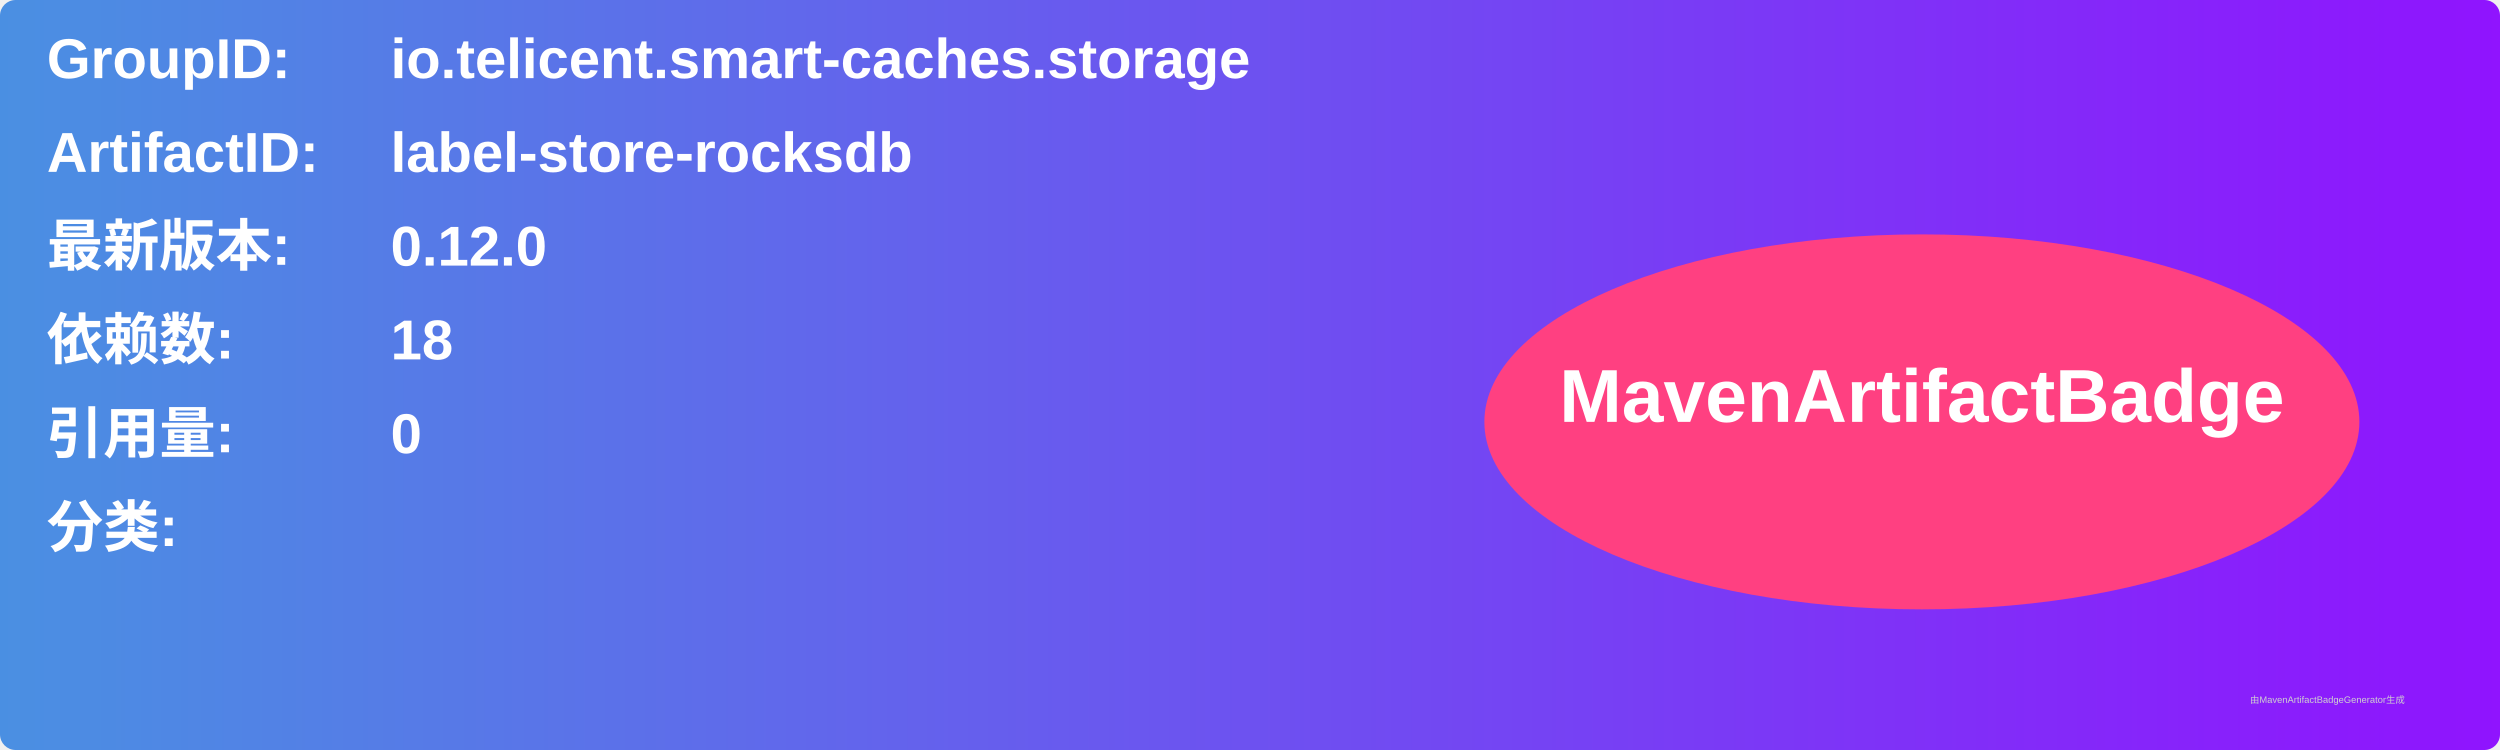
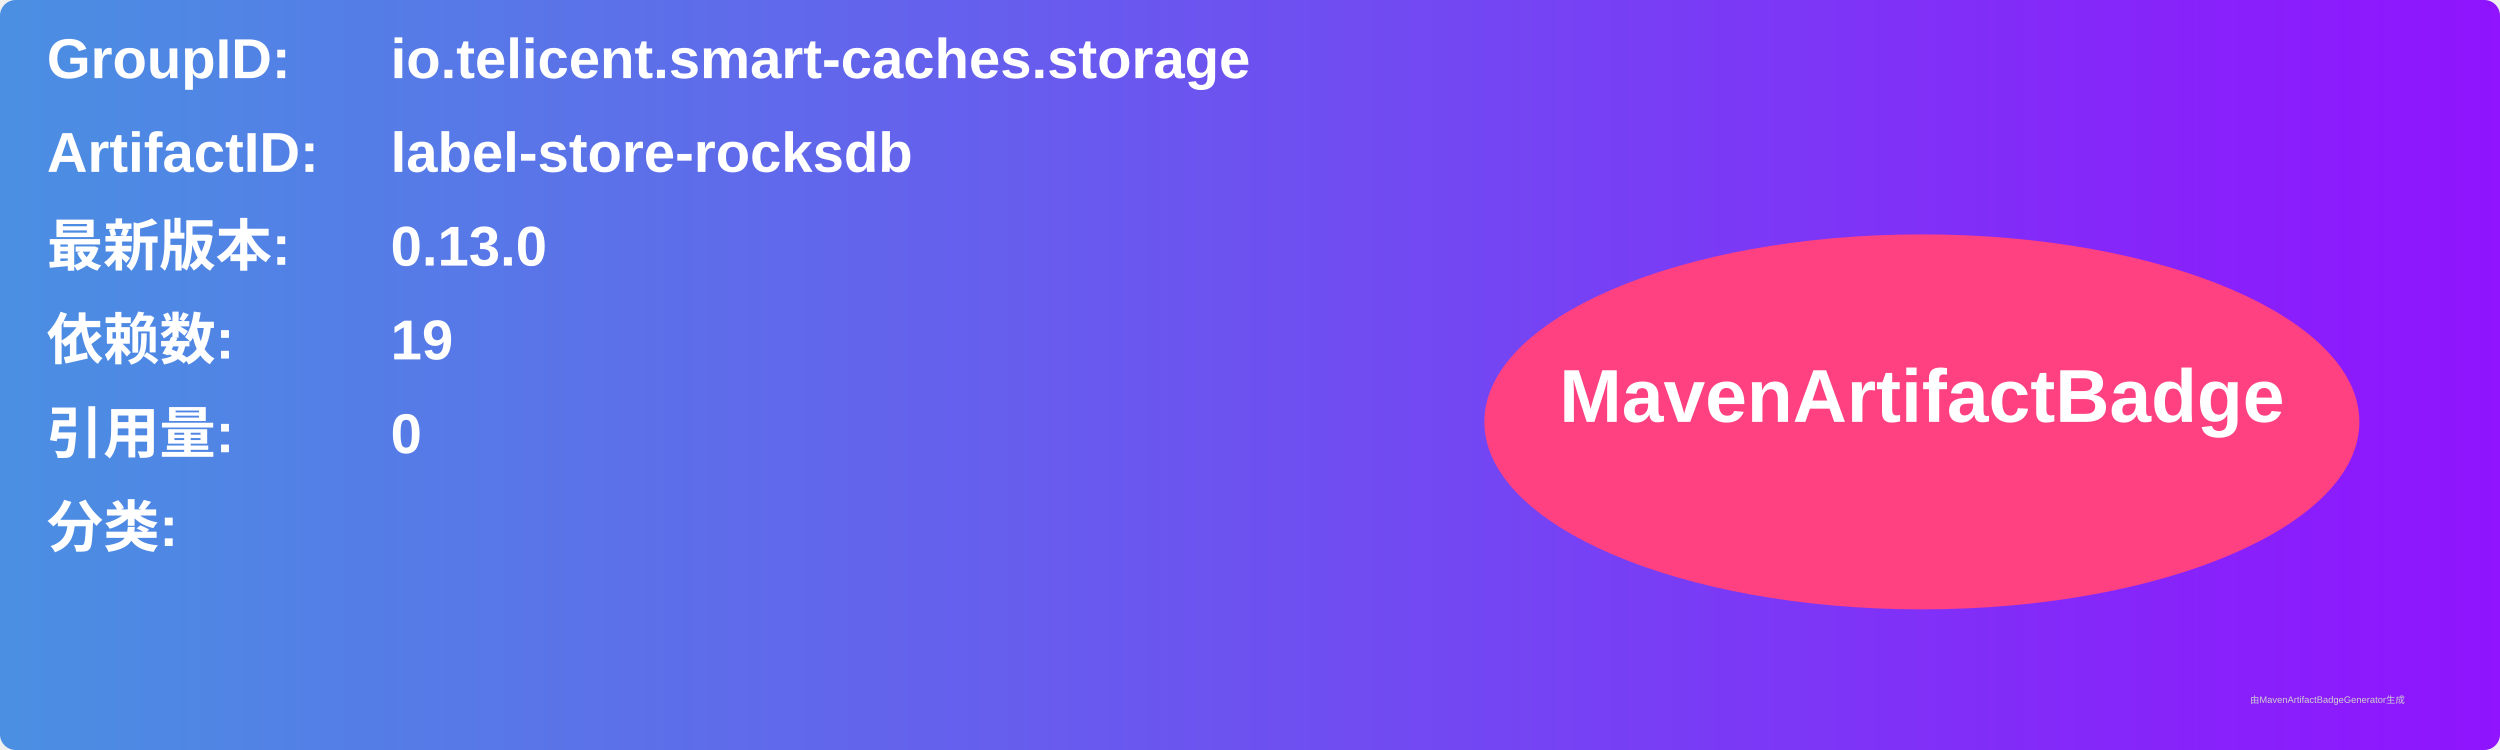
<svg xmlns="http://www.w3.org/2000/svg" width="800" height="240" viewBox="0 0 800 240">
  <linearGradient id="grad" x1="0%" y1="0%" x2="100%" y2="0%">
    <stop offset="0%" stop-color="#4a90e2" />
    <stop offset="100%" stop-color="#9013fe" />
  </linearGradient>
  <rect width="100%" height="100%" rx="5" ry="5" fill="url(#grad)" />
  <g transform="translate(15, 15)">
    <text x="0" y="10" font-family="Arial" font-size="18" fill="white" font-weight="bold" width="260">GroupID:</text>
    <text x="110" y="10" font-family="Arial" font-size="18" fill="white" font-weight="bold" width="460">io.telicent.smart-caches.storage</text>
    <text x="0" y="40" font-family="Arial" font-size="18" fill="white" font-weight="bold" width="260">ArtifactID:</text>
    <text x="110" y="40" font-family="Arial" font-size="18" fill="white" font-weight="bold" width="460">label-store-rocksdb</text>
    <text x="0" y="70" font-family="Arial" font-size="18" fill="white" font-weight="bold">最新版本:</text>
    <text x="110" y="70" font-family="Arial" font-size="18" fill="white" font-weight="bold">
-       <tspan font-weight="bold">0.12.0</tspan>
+       <tspan font-weight="bold">0.13.0</tspan>
    </text>
    <text x="0" y="100" font-family="Arial" font-size="18" fill="white" font-weight="bold">依赖数: </text>
    <text x="110" y="100" font-family="Arial" font-size="18" fill="white">
-       <tspan font-weight="bold">18</tspan>
+       <tspan font-weight="bold">19</tspan>
    </text>
    <text x="0" y="130" font-family="Arial" font-size="18" fill="white" font-weight="bold">引用量: </text>
    <text x="110" y="130" font-family="Arial" font-size="18" fill="white">
      <tspan font-weight="bold">0</tspan>
    </text>
    <text x="0" y="160" font-family="Arial" font-size="18" fill="white" font-weight="bold">分类:</text>
    <text x="10" y="190" font-family="Arial" font-size="10" fill="white">
      <tspan font-weight="bold" />
    </text>
    <ellipse cx="600" cy="120" rx="140" ry="60" fill="#ff4081" />
    <text x="600" y="120" text-anchor="middle" font-family="Arial" font-size="24" fill="white" font-weight="bold">MavenArtifactBadge</text>
  </g>
  <text x="720" y="225" font-family="Arial" font-size="3" fill="#d0d0d0">由MavenArtifactBadgeGenerator生成</text>
</svg>
